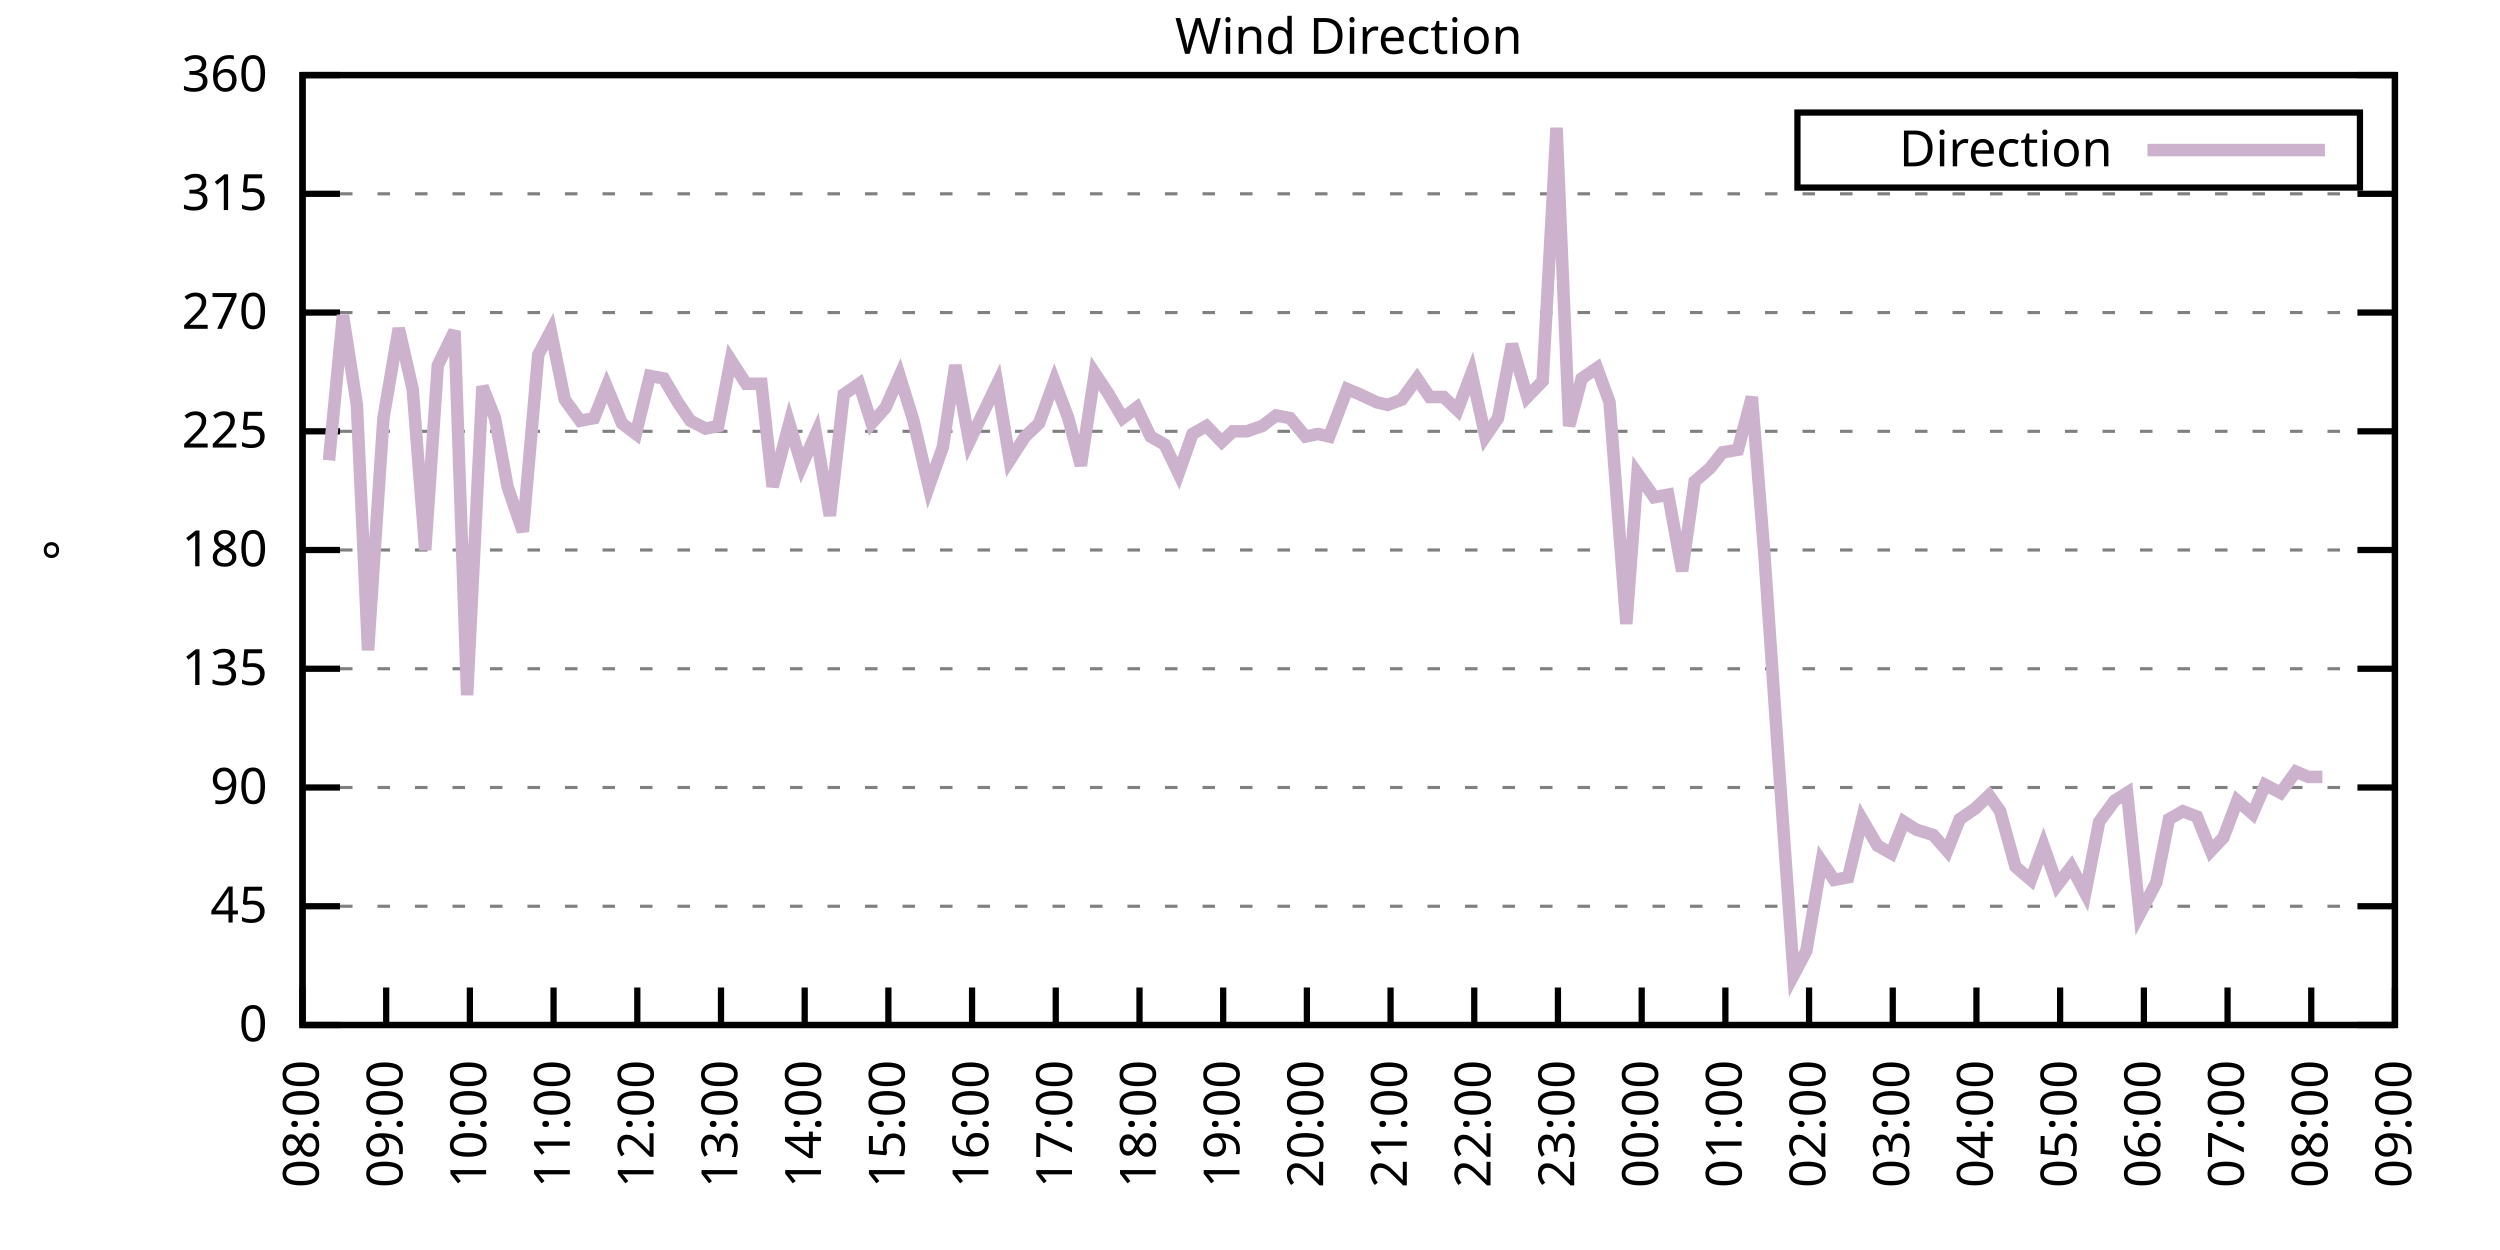
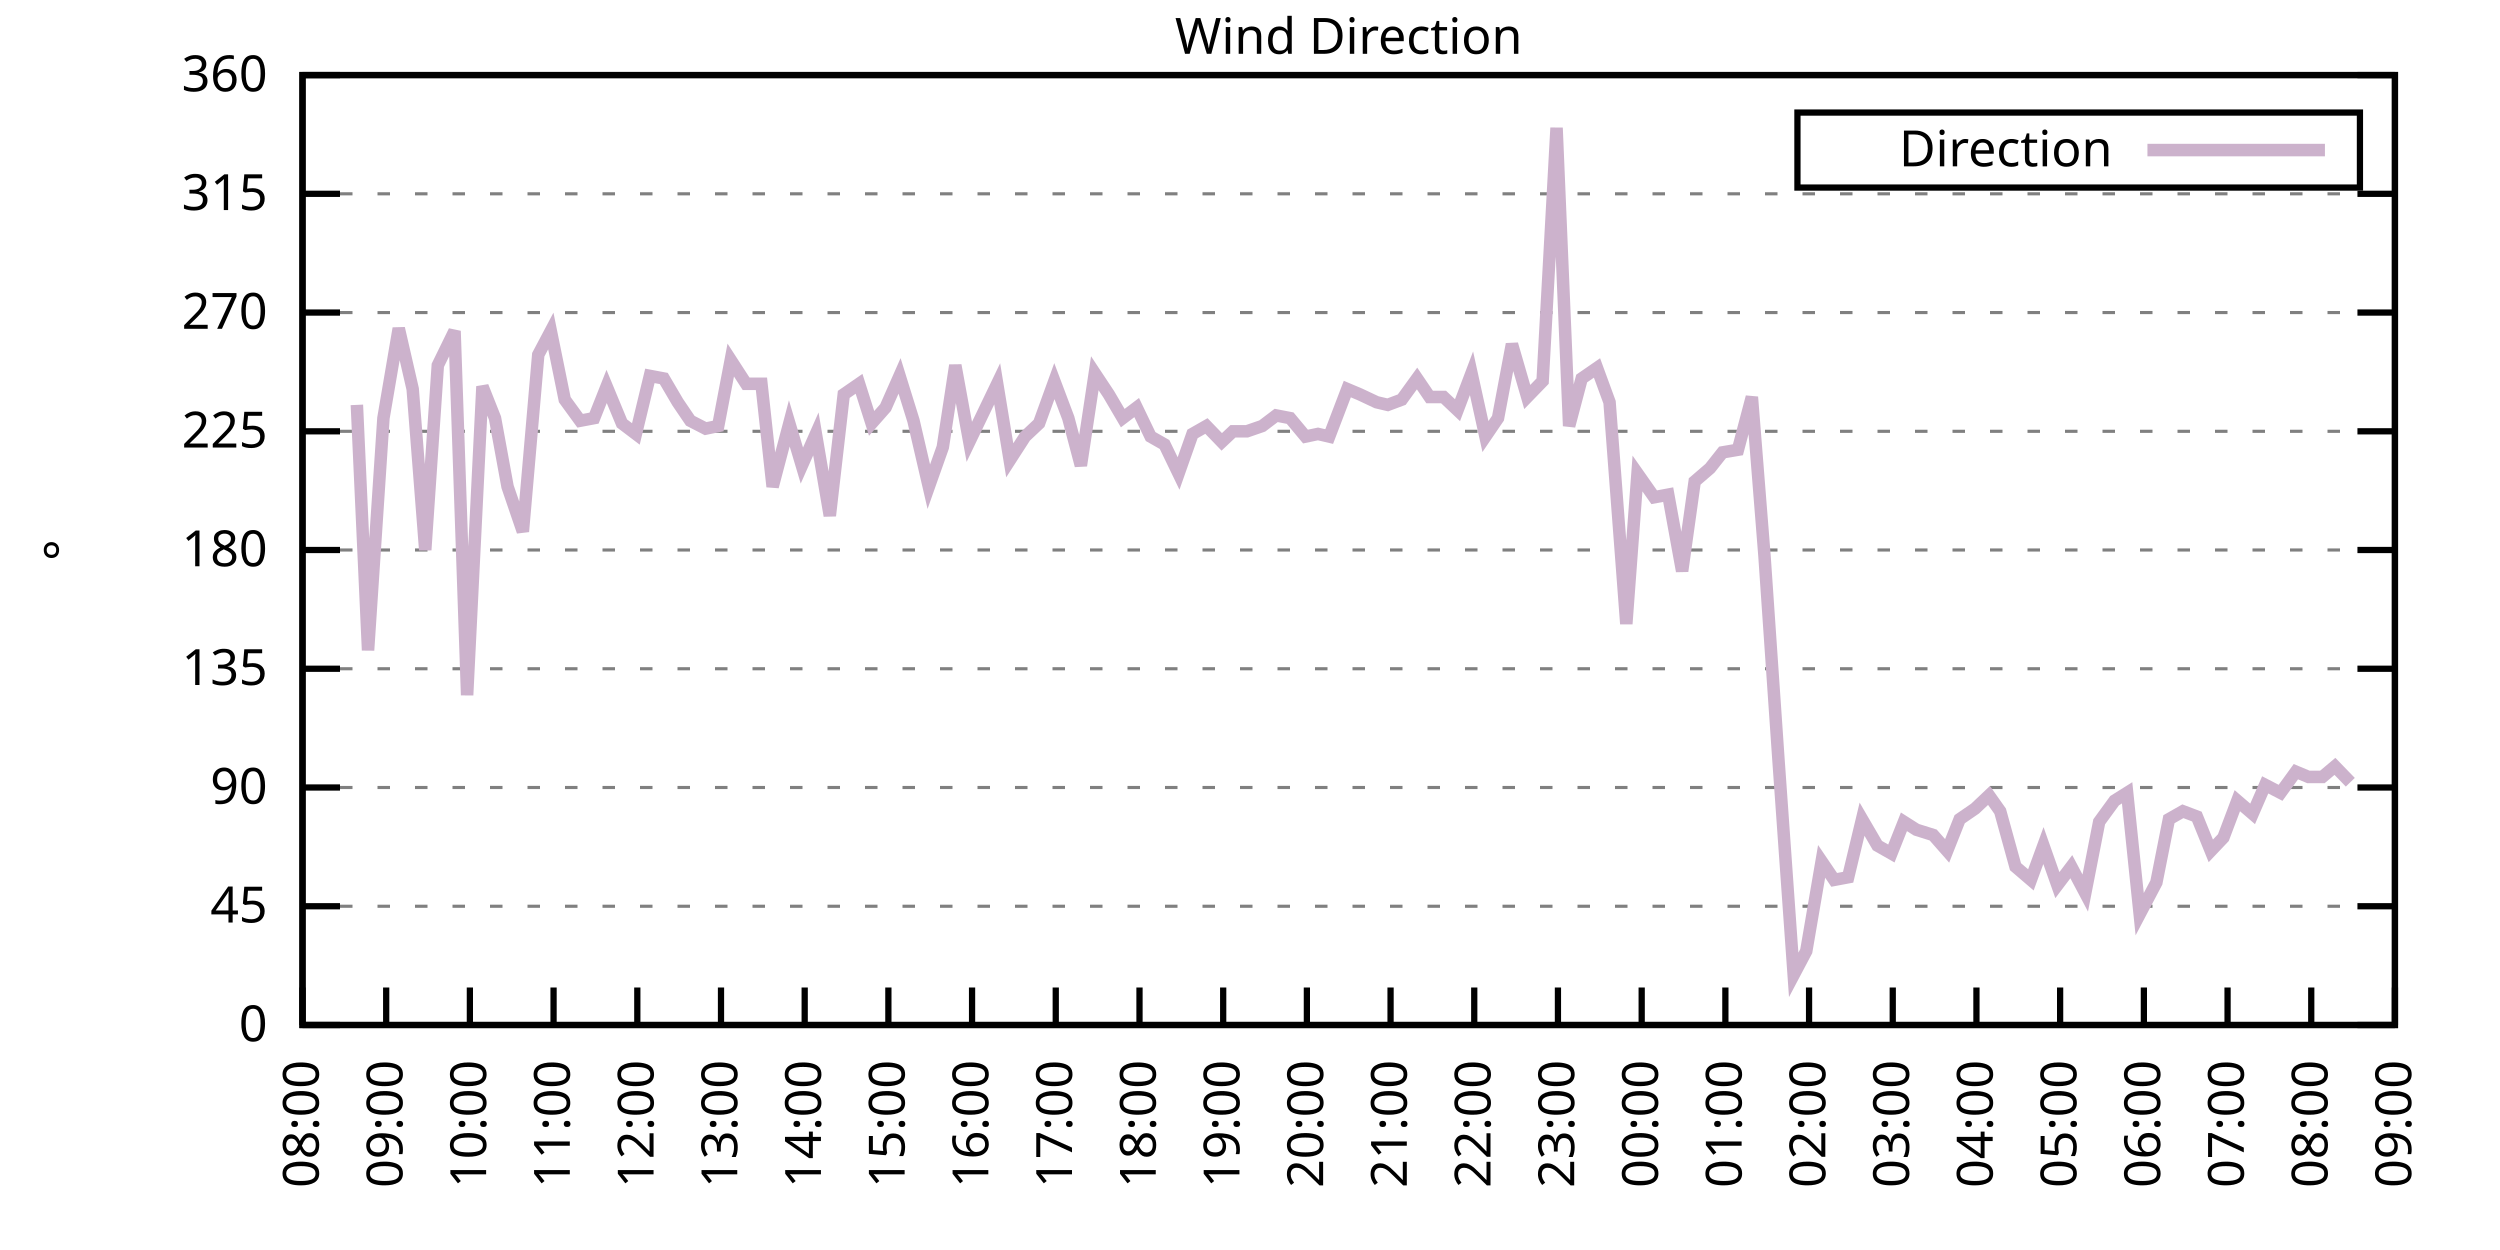
<svg xmlns="http://www.w3.org/2000/svg" xmlns:xlink="http://www.w3.org/1999/xlink" width="400" height="200" viewBox="0 0 400 200">
  <g id="gnuplot_canvas">
    <rect x="0" y="0" width="400" height="200" fill="none" />
    <defs>
      <circle id="gpDot" r="0.5" stroke-width="0.5" stroke="currentColor" />
      <path id="gpPt0" stroke-width="0.333" stroke="currentColor" d="M-1,0 h2 M0,-1 v2" />
      <path id="gpPt1" stroke-width="0.333" stroke="currentColor" d="M-1,-1 L1,1 M1,-1 L-1,1" />
      <path id="gpPt2" stroke-width="0.333" stroke="currentColor" d="M-1,0 L1,0 M0,-1 L0,1 M-1,-1 L1,1 M-1,1 L1,-1" />
      <rect id="gpPt3" stroke-width="0.333" stroke="currentColor" x="-1" y="-1" width="2" height="2" />
      <rect id="gpPt4" stroke-width="0.333" stroke="currentColor" fill="currentColor" x="-1" y="-1" width="2" height="2" />
      <circle id="gpPt5" stroke-width="0.333" stroke="currentColor" cx="0" cy="0" r="1" />
      <use xlink:href="#gpPt5" id="gpPt6" fill="currentColor" stroke="none" />
      <path id="gpPt7" stroke-width="0.333" stroke="currentColor" d="M0,-1.33 L-1.33,0.67 L1.33,0.67 z" />
      <use xlink:href="#gpPt7" id="gpPt8" fill="currentColor" stroke="none" />
      <use xlink:href="#gpPt7" id="gpPt9" stroke="currentColor" transform="rotate(180)" />
      <use xlink:href="#gpPt9" id="gpPt10" fill="currentColor" stroke="none" />
      <use xlink:href="#gpPt3" id="gpPt11" stroke="currentColor" transform="rotate(45)" />
      <use xlink:href="#gpPt11" id="gpPt12" fill="currentColor" stroke="none" />
      <path id="gpPt13" stroke-width="0.333" stroke="currentColor" d="M0,1.330 L1.265,0.411 L0.782,-1.067 L-0.782,-1.076 L-1.265,0.411 z" />
      <use xlink:href="#gpPt13" id="gpPt14" fill="currentColor" stroke="none" />
      <filter id="textbox" filterUnits="objectBoundingBox" x="0" y="0" height="1" width="1">
        <feFlood flood-color="white" flood-opacity="1" result="bgnd" />
        <feComposite in="SourceGraphic" in2="bgnd" operator="atop" />
      </filter>
      <filter id="greybox" filterUnits="objectBoundingBox" x="0" y="0" height="1" width="1">
        <feFlood flood-color="lightgrey" flood-opacity="1" result="grey" />
        <feComposite in="SourceGraphic" in2="grey" operator="atop" />
      </filter>
    </defs>
    <g fill="none" color="white" stroke="currentColor" stroke-width="1.00" stroke-linecap="butt" stroke-linejoin="miter">
</g>
    <g fill="none" color="black" stroke="currentColor" stroke-width="1.00" stroke-linecap="butt" stroke-linejoin="miter">
      <g stroke="none" shape-rendering="crispEdges">
        <polygon fill="rgb(255, 255, 255)" points="48.40,164.00 383.18,164.00 383.18,12.02 48.40,12.02 " />
      </g>
    </g>
    <g fill="none" color="black" stroke="currentColor" stroke-width="1.00" stroke-linecap="butt" stroke-linejoin="miter">
</g>
    <g fill="none" color="black" stroke="black" stroke-width="0.50" stroke-linecap="butt" stroke-linejoin="miter">
</g>
    <g fill="none" color="gray" stroke="currentColor" stroke-width="0.50" stroke-linecap="butt" stroke-linejoin="miter">
      <path stroke="gray" stroke-dasharray="2,4" class="gridline" d="M48.40,164.00 L383.19,164.00  " />
    </g>
    <g fill="none" color="gray" stroke="gray" stroke-width="1.00" stroke-linecap="butt" stroke-linejoin="miter">
</g>
    <g fill="none" color="black" stroke="currentColor" stroke-width="1.00" stroke-linecap="butt" stroke-linejoin="miter">
      <path stroke="black" d="M48.40,164.00 L54.40,164.00 M383.19,164.00 L377.19,164.00  " />
      <g transform="translate(42.80,166.60)" stroke="none" fill="black" font-family="Sans" font-size="8.00" text-anchor="end">
        <text>
          <tspan font-family="Sans"> 0</tspan>
        </text>
      </g>
    </g>
    <g fill="none" color="black" stroke="currentColor" stroke-width="1.00" stroke-linecap="butt" stroke-linejoin="miter">
</g>
    <g fill="none" color="black" stroke="black" stroke-width="0.50" stroke-linecap="butt" stroke-linejoin="miter">
</g>
    <g fill="none" color="gray" stroke="currentColor" stroke-width="0.50" stroke-linecap="butt" stroke-linejoin="miter">
      <path stroke="gray" stroke-dasharray="2,4" class="gridline" d="M48.40,145.00 L383.19,145.00  " />
    </g>
    <g fill="none" color="gray" stroke="gray" stroke-width="1.00" stroke-linecap="butt" stroke-linejoin="miter">
</g>
    <g fill="none" color="black" stroke="currentColor" stroke-width="1.00" stroke-linecap="butt" stroke-linejoin="miter">
      <path stroke="black" d="M48.40,145.00 L54.40,145.00 M383.19,145.00 L377.19,145.00  " />
      <g transform="translate(42.80,147.60)" stroke="none" fill="black" font-family="Sans" font-size="8.00" text-anchor="end">
        <text>
          <tspan font-family="Sans"> 45</tspan>
        </text>
      </g>
    </g>
    <g fill="none" color="black" stroke="currentColor" stroke-width="1.00" stroke-linecap="butt" stroke-linejoin="miter">
</g>
    <g fill="none" color="black" stroke="black" stroke-width="0.50" stroke-linecap="butt" stroke-linejoin="miter">
</g>
    <g fill="none" color="gray" stroke="currentColor" stroke-width="0.50" stroke-linecap="butt" stroke-linejoin="miter">
      <path stroke="gray" stroke-dasharray="2,4" class="gridline" d="M48.40,126.00 L383.19,126.00  " />
    </g>
    <g fill="none" color="gray" stroke="gray" stroke-width="1.00" stroke-linecap="butt" stroke-linejoin="miter">
</g>
    <g fill="none" color="black" stroke="currentColor" stroke-width="1.00" stroke-linecap="butt" stroke-linejoin="miter">
      <path stroke="black" d="M48.40,126.00 L54.40,126.00 M383.19,126.00 L377.19,126.00  " />
      <g transform="translate(42.80,128.60)" stroke="none" fill="black" font-family="Sans" font-size="8.00" text-anchor="end">
        <text>
          <tspan font-family="Sans"> 90</tspan>
        </text>
      </g>
    </g>
    <g fill="none" color="black" stroke="currentColor" stroke-width="1.00" stroke-linecap="butt" stroke-linejoin="miter">
</g>
    <g fill="none" color="black" stroke="black" stroke-width="0.50" stroke-linecap="butt" stroke-linejoin="miter">
</g>
    <g fill="none" color="gray" stroke="currentColor" stroke-width="0.50" stroke-linecap="butt" stroke-linejoin="miter">
      <path stroke="gray" stroke-dasharray="2,4" class="gridline" d="M48.40,107.00 L383.19,107.00  " />
    </g>
    <g fill="none" color="gray" stroke="gray" stroke-width="1.00" stroke-linecap="butt" stroke-linejoin="miter">
</g>
    <g fill="none" color="black" stroke="currentColor" stroke-width="1.00" stroke-linecap="butt" stroke-linejoin="miter">
      <path stroke="black" d="M48.40,107.00 L54.40,107.00 M383.19,107.00 L377.19,107.00  " />
      <g transform="translate(42.80,109.60)" stroke="none" fill="black" font-family="Sans" font-size="8.00" text-anchor="end">
        <text>
          <tspan font-family="Sans"> 135</tspan>
        </text>
      </g>
    </g>
    <g fill="none" color="black" stroke="currentColor" stroke-width="1.00" stroke-linecap="butt" stroke-linejoin="miter">
</g>
    <g fill="none" color="black" stroke="black" stroke-width="0.50" stroke-linecap="butt" stroke-linejoin="miter">
</g>
    <g fill="none" color="gray" stroke="currentColor" stroke-width="0.50" stroke-linecap="butt" stroke-linejoin="miter">
      <path stroke="gray" stroke-dasharray="2,4" class="gridline" d="M48.40,88.00 L383.19,88.00  " />
    </g>
    <g fill="none" color="gray" stroke="gray" stroke-width="1.00" stroke-linecap="butt" stroke-linejoin="miter">
</g>
    <g fill="none" color="black" stroke="currentColor" stroke-width="1.00" stroke-linecap="butt" stroke-linejoin="miter">
      <path stroke="black" d="M48.40,88.00 L54.40,88.00 M383.19,88.00 L377.19,88.00  " />
      <g transform="translate(42.80,90.60)" stroke="none" fill="black" font-family="Sans" font-size="8.00" text-anchor="end">
        <text>
          <tspan font-family="Sans"> 180</tspan>
        </text>
      </g>
    </g>
    <g fill="none" color="black" stroke="currentColor" stroke-width="1.00" stroke-linecap="butt" stroke-linejoin="miter">
</g>
    <g fill="none" color="black" stroke="black" stroke-width="0.50" stroke-linecap="butt" stroke-linejoin="miter">
</g>
    <g fill="none" color="gray" stroke="currentColor" stroke-width="0.50" stroke-linecap="butt" stroke-linejoin="miter">
      <path stroke="gray" stroke-dasharray="2,4" class="gridline" d="M48.40,69.01 L383.19,69.01  " />
    </g>
    <g fill="none" color="gray" stroke="gray" stroke-width="1.00" stroke-linecap="butt" stroke-linejoin="miter">
</g>
    <g fill="none" color="black" stroke="currentColor" stroke-width="1.00" stroke-linecap="butt" stroke-linejoin="miter">
      <path stroke="black" d="M48.40,69.01 L54.40,69.01 M383.19,69.01 L377.19,69.01  " />
      <g transform="translate(42.80,71.61)" stroke="none" fill="black" font-family="Sans" font-size="8.00" text-anchor="end">
        <text>
          <tspan font-family="Sans"> 225</tspan>
        </text>
      </g>
    </g>
    <g fill="none" color="black" stroke="currentColor" stroke-width="1.00" stroke-linecap="butt" stroke-linejoin="miter">
</g>
    <g fill="none" color="black" stroke="black" stroke-width="0.50" stroke-linecap="butt" stroke-linejoin="miter">
</g>
    <g fill="none" color="gray" stroke="currentColor" stroke-width="0.50" stroke-linecap="butt" stroke-linejoin="miter">
      <path stroke="gray" stroke-dasharray="2,4" class="gridline" d="M48.40,50.01 L383.19,50.01  " />
    </g>
    <g fill="none" color="gray" stroke="gray" stroke-width="1.00" stroke-linecap="butt" stroke-linejoin="miter">
</g>
    <g fill="none" color="black" stroke="currentColor" stroke-width="1.00" stroke-linecap="butt" stroke-linejoin="miter">
      <path stroke="black" d="M48.40,50.01 L54.40,50.01 M383.19,50.01 L377.19,50.01  " />
      <g transform="translate(42.80,52.61)" stroke="none" fill="black" font-family="Sans" font-size="8.00" text-anchor="end">
        <text>
          <tspan font-family="Sans"> 270</tspan>
        </text>
      </g>
    </g>
    <g fill="none" color="black" stroke="currentColor" stroke-width="1.00" stroke-linecap="butt" stroke-linejoin="miter">
</g>
    <g fill="none" color="black" stroke="black" stroke-width="0.50" stroke-linecap="butt" stroke-linejoin="miter">
</g>
    <g fill="none" color="gray" stroke="currentColor" stroke-width="0.50" stroke-linecap="butt" stroke-linejoin="miter">
      <path stroke="gray" stroke-dasharray="2,4" class="gridline" d="M48.40,31.01 L383.19,31.01  " />
    </g>
    <g fill="none" color="gray" stroke="gray" stroke-width="1.00" stroke-linecap="butt" stroke-linejoin="miter">
</g>
    <g fill="none" color="black" stroke="currentColor" stroke-width="1.00" stroke-linecap="butt" stroke-linejoin="miter">
      <path stroke="black" d="M48.40,31.01 L54.40,31.01 M383.19,31.01 L377.19,31.01  " />
      <g transform="translate(42.80,33.61)" stroke="none" fill="black" font-family="Sans" font-size="8.00" text-anchor="end">
        <text>
          <tspan font-family="Sans"> 315</tspan>
        </text>
      </g>
    </g>
    <g fill="none" color="black" stroke="currentColor" stroke-width="1.00" stroke-linecap="butt" stroke-linejoin="miter">
</g>
    <g fill="none" color="black" stroke="black" stroke-width="0.50" stroke-linecap="butt" stroke-linejoin="miter">
</g>
    <g fill="none" color="gray" stroke="currentColor" stroke-width="0.50" stroke-linecap="butt" stroke-linejoin="miter">
      <path stroke="gray" stroke-dasharray="2,4" class="gridline" d="M48.40,12.01 L383.19,12.01  " />
    </g>
    <g fill="none" color="gray" stroke="gray" stroke-width="1.00" stroke-linecap="butt" stroke-linejoin="miter">
</g>
    <g fill="none" color="black" stroke="currentColor" stroke-width="1.00" stroke-linecap="butt" stroke-linejoin="miter">
      <path stroke="black" d="M48.40,12.01 L54.40,12.01 M383.19,12.01 L377.19,12.01  " />
      <g transform="translate(42.80,14.61)" stroke="none" fill="black" font-family="Sans" font-size="8.00" text-anchor="end">
        <text>
          <tspan font-family="Sans"> 360</tspan>
        </text>
      </g>
    </g>
    <g fill="none" color="black" stroke="currentColor" stroke-width="1.00" stroke-linecap="butt" stroke-linejoin="miter">
      <path stroke="black" d="M48.40,164.00 L48.40,158.00  " />
      <g transform="translate(51.00,169.60) rotate(270.00)" stroke="none" fill="black" font-family="Sans" font-size="8.00" text-anchor="end">
        <text>
          <tspan font-family="Sans">08:00</tspan>
        </text>
      </g>
    </g>
    <g fill="none" color="black" stroke="currentColor" stroke-width="1.00" stroke-linecap="butt" stroke-linejoin="miter">
      <path stroke="black" d="M61.79,164.00 L61.79,158.00  " />
      <g transform="translate(64.39,169.60) rotate(270.00)" stroke="none" fill="black" font-family="Sans" font-size="8.00" text-anchor="end">
        <text>
          <tspan font-family="Sans">09:00</tspan>
        </text>
      </g>
    </g>
    <g fill="none" color="black" stroke="currentColor" stroke-width="1.00" stroke-linecap="butt" stroke-linejoin="miter">
      <path stroke="black" d="M75.18,164.00 L75.18,158.00  " />
      <g transform="translate(77.78,169.60) rotate(270.00)" stroke="none" fill="black" font-family="Sans" font-size="8.00" text-anchor="end">
        <text>
          <tspan font-family="Sans">10:00</tspan>
        </text>
      </g>
    </g>
    <g fill="none" color="black" stroke="currentColor" stroke-width="1.00" stroke-linecap="butt" stroke-linejoin="miter">
      <path stroke="black" d="M88.57,164.00 L88.57,158.00  " />
      <g transform="translate(91.17,169.60) rotate(270.00)" stroke="none" fill="black" font-family="Sans" font-size="8.00" text-anchor="end">
        <text>
          <tspan font-family="Sans">11:00</tspan>
        </text>
      </g>
    </g>
    <g fill="none" color="black" stroke="currentColor" stroke-width="1.00" stroke-linecap="butt" stroke-linejoin="miter">
      <path stroke="black" d="M101.97,164.00 L101.97,158.00  " />
      <g transform="translate(104.57,169.60) rotate(270.00)" stroke="none" fill="black" font-family="Sans" font-size="8.00" text-anchor="end">
        <text>
          <tspan font-family="Sans">12:00</tspan>
        </text>
      </g>
    </g>
    <g fill="none" color="black" stroke="currentColor" stroke-width="1.00" stroke-linecap="butt" stroke-linejoin="miter">
      <path stroke="black" d="M115.36,164.00 L115.36,158.00  " />
      <g transform="translate(117.96,169.60) rotate(270.00)" stroke="none" fill="black" font-family="Sans" font-size="8.00" text-anchor="end">
        <text>
          <tspan font-family="Sans">13:00</tspan>
        </text>
      </g>
    </g>
    <g fill="none" color="black" stroke="currentColor" stroke-width="1.00" stroke-linecap="butt" stroke-linejoin="miter">
      <path stroke="black" d="M128.75,164.00 L128.75,158.00  " />
      <g transform="translate(131.35,169.60) rotate(270.00)" stroke="none" fill="black" font-family="Sans" font-size="8.00" text-anchor="end">
        <text>
          <tspan font-family="Sans">14:00</tspan>
        </text>
      </g>
    </g>
    <g fill="none" color="black" stroke="currentColor" stroke-width="1.00" stroke-linecap="butt" stroke-linejoin="miter">
      <path stroke="black" d="M142.14,164.00 L142.14,158.00  " />
      <g transform="translate(144.74,169.60) rotate(270.00)" stroke="none" fill="black" font-family="Sans" font-size="8.00" text-anchor="end">
        <text>
          <tspan font-family="Sans">15:00</tspan>
        </text>
      </g>
    </g>
    <g fill="none" color="black" stroke="currentColor" stroke-width="1.00" stroke-linecap="butt" stroke-linejoin="miter">
      <path stroke="black" d="M155.53,164.00 L155.53,158.00  " />
      <g transform="translate(158.13,169.60) rotate(270.00)" stroke="none" fill="black" font-family="Sans" font-size="8.00" text-anchor="end">
        <text>
          <tspan font-family="Sans">16:00</tspan>
        </text>
      </g>
    </g>
    <g fill="none" color="black" stroke="currentColor" stroke-width="1.00" stroke-linecap="butt" stroke-linejoin="miter">
      <path stroke="black" d="M168.92,164.00 L168.92,158.00  " />
      <g transform="translate(171.52,169.60) rotate(270.00)" stroke="none" fill="black" font-family="Sans" font-size="8.00" text-anchor="end">
        <text>
          <tspan font-family="Sans">17:00</tspan>
        </text>
      </g>
    </g>
    <g fill="none" color="black" stroke="currentColor" stroke-width="1.00" stroke-linecap="butt" stroke-linejoin="miter">
      <path stroke="black" d="M182.32,164.00 L182.32,158.00  " />
      <g transform="translate(184.92,169.60) rotate(270.00)" stroke="none" fill="black" font-family="Sans" font-size="8.00" text-anchor="end">
        <text>
          <tspan font-family="Sans">18:00</tspan>
        </text>
      </g>
    </g>
    <g fill="none" color="black" stroke="currentColor" stroke-width="1.00" stroke-linecap="butt" stroke-linejoin="miter">
      <path stroke="black" d="M195.71,164.00 L195.71,158.00  " />
      <g transform="translate(198.31,169.60) rotate(270.00)" stroke="none" fill="black" font-family="Sans" font-size="8.00" text-anchor="end">
        <text>
          <tspan font-family="Sans">19:00</tspan>
        </text>
      </g>
    </g>
    <g fill="none" color="black" stroke="currentColor" stroke-width="1.00" stroke-linecap="butt" stroke-linejoin="miter">
      <path stroke="black" d="M209.10,164.00 L209.10,158.00  " />
      <g transform="translate(211.70,169.60) rotate(270.00)" stroke="none" fill="black" font-family="Sans" font-size="8.00" text-anchor="end">
        <text>
          <tspan font-family="Sans">20:00</tspan>
        </text>
      </g>
    </g>
    <g fill="none" color="black" stroke="currentColor" stroke-width="1.00" stroke-linecap="butt" stroke-linejoin="miter">
      <path stroke="black" d="M222.49,164.00 L222.49,158.00  " />
      <g transform="translate(225.09,169.60) rotate(270.00)" stroke="none" fill="black" font-family="Sans" font-size="8.00" text-anchor="end">
        <text>
          <tspan font-family="Sans">21:00</tspan>
        </text>
      </g>
    </g>
    <g fill="none" color="black" stroke="currentColor" stroke-width="1.00" stroke-linecap="butt" stroke-linejoin="miter">
      <path stroke="black" d="M235.88,164.00 L235.88,158.00  " />
      <g transform="translate(238.48,169.60) rotate(270.00)" stroke="none" fill="black" font-family="Sans" font-size="8.00" text-anchor="end">
        <text>
          <tspan font-family="Sans">22:00</tspan>
        </text>
      </g>
    </g>
    <g fill="none" color="black" stroke="currentColor" stroke-width="1.00" stroke-linecap="butt" stroke-linejoin="miter">
      <path stroke="black" d="M249.27,164.00 L249.27,158.00  " />
      <g transform="translate(251.87,169.60) rotate(270.00)" stroke="none" fill="black" font-family="Sans" font-size="8.00" text-anchor="end">
        <text>
          <tspan font-family="Sans">23:00</tspan>
        </text>
      </g>
    </g>
    <g fill="none" color="black" stroke="currentColor" stroke-width="1.00" stroke-linecap="butt" stroke-linejoin="miter">
      <path stroke="black" d="M262.67,164.00 L262.67,158.00  " />
      <g transform="translate(265.27,169.60) rotate(270.00)" stroke="none" fill="black" font-family="Sans" font-size="8.00" text-anchor="end">
        <text>
          <tspan font-family="Sans">00:00</tspan>
        </text>
      </g>
    </g>
    <g fill="none" color="black" stroke="currentColor" stroke-width="1.00" stroke-linecap="butt" stroke-linejoin="miter">
      <path stroke="black" d="M276.06,164.00 L276.06,158.00  " />
      <g transform="translate(278.66,169.60) rotate(270.00)" stroke="none" fill="black" font-family="Sans" font-size="8.00" text-anchor="end">
        <text>
          <tspan font-family="Sans">01:00</tspan>
        </text>
      </g>
    </g>
    <g fill="none" color="black" stroke="currentColor" stroke-width="1.00" stroke-linecap="butt" stroke-linejoin="miter">
      <path stroke="black" d="M289.45,164.00 L289.45,158.00  " />
      <g transform="translate(292.05,169.60) rotate(270.00)" stroke="none" fill="black" font-family="Sans" font-size="8.00" text-anchor="end">
        <text>
          <tspan font-family="Sans">02:00</tspan>
        </text>
      </g>
    </g>
    <g fill="none" color="black" stroke="currentColor" stroke-width="1.00" stroke-linecap="butt" stroke-linejoin="miter">
      <path stroke="black" d="M302.84,164.00 L302.84,158.00  " />
      <g transform="translate(305.44,169.60) rotate(270.00)" stroke="none" fill="black" font-family="Sans" font-size="8.00" text-anchor="end">
        <text>
          <tspan font-family="Sans">03:00</tspan>
        </text>
      </g>
    </g>
    <g fill="none" color="black" stroke="currentColor" stroke-width="1.00" stroke-linecap="butt" stroke-linejoin="miter">
      <path stroke="black" d="M316.23,164.00 L316.23,158.00  " />
      <g transform="translate(318.83,169.60) rotate(270.00)" stroke="none" fill="black" font-family="Sans" font-size="8.00" text-anchor="end">
        <text>
          <tspan font-family="Sans">04:00</tspan>
        </text>
      </g>
    </g>
    <g fill="none" color="black" stroke="currentColor" stroke-width="1.00" stroke-linecap="butt" stroke-linejoin="miter">
      <path stroke="black" d="M329.62,164.00 L329.62,158.00  " />
      <g transform="translate(332.22,169.60) rotate(270.00)" stroke="none" fill="black" font-family="Sans" font-size="8.00" text-anchor="end">
        <text>
          <tspan font-family="Sans">05:00</tspan>
        </text>
      </g>
    </g>
    <g fill="none" color="black" stroke="currentColor" stroke-width="1.00" stroke-linecap="butt" stroke-linejoin="miter">
      <path stroke="black" d="M343.02,164.00 L343.02,158.00  " />
      <g transform="translate(345.62,169.60) rotate(270.00)" stroke="none" fill="black" font-family="Sans" font-size="8.00" text-anchor="end">
        <text>
          <tspan font-family="Sans">06:00</tspan>
        </text>
      </g>
    </g>
    <g fill="none" color="black" stroke="currentColor" stroke-width="1.00" stroke-linecap="butt" stroke-linejoin="miter">
      <path stroke="black" d="M356.41,164.00 L356.41,158.00  " />
      <g transform="translate(359.01,169.60) rotate(270.00)" stroke="none" fill="black" font-family="Sans" font-size="8.00" text-anchor="end">
        <text>
          <tspan font-family="Sans">07:00</tspan>
        </text>
      </g>
    </g>
    <g fill="none" color="black" stroke="currentColor" stroke-width="1.00" stroke-linecap="butt" stroke-linejoin="miter">
      <path stroke="black" d="M369.80,164.00 L369.80,158.00  " />
      <g transform="translate(372.40,169.60) rotate(270.00)" stroke="none" fill="black" font-family="Sans" font-size="8.00" text-anchor="end">
        <text>
          <tspan font-family="Sans">08:00</tspan>
        </text>
      </g>
    </g>
    <g fill="none" color="black" stroke="currentColor" stroke-width="1.00" stroke-linecap="butt" stroke-linejoin="miter">
      <path stroke="black" d="M383.19,164.00 L383.19,158.00  " />
      <g transform="translate(385.79,169.60) rotate(270.00)" stroke="none" fill="black" font-family="Sans" font-size="8.00" text-anchor="end">
        <text>
          <tspan font-family="Sans">09:00</tspan>
        </text>
      </g>
    </g>
    <g fill="none" color="black" stroke="currentColor" stroke-width="1.00" stroke-linecap="butt" stroke-linejoin="miter">
</g>
    <g fill="none" color="black" stroke="currentColor" stroke-width="1.00" stroke-linecap="butt" stroke-linejoin="miter">
      <path stroke="black" d="M48.40,12.01 L48.40,164.00 L383.19,164.00 L383.19,12.01 L48.40,12.01 Z  " />
    </g>
    <g fill="none" color="black" stroke="currentColor" stroke-width="1.00" stroke-linecap="butt" stroke-linejoin="miter">
</g>
    <g fill="none" color="black" stroke="currentColor" stroke-width="1.00" stroke-linecap="butt" stroke-linejoin="miter">
      <path stroke="black" d="M287.59,30.01 L287.59,18.01 L377.59,18.01 L377.59,30.01 L287.59,30.01 Z  " />
    </g>
    <g id="Wind_direction_plot_1">
      <g fill="none" color="white" stroke="black" stroke-width="2.00" stroke-linecap="butt" stroke-linejoin="miter">
</g>
      <g fill="none" color="black" stroke="currentColor" stroke-width="2.00" stroke-linecap="butt" stroke-linejoin="miter">
        <g transform="translate(337.99,26.61)" stroke="none" fill="black" font-family="Sans" font-size="8.00" text-anchor="end">
          <text>
            <tspan font-family="Sans">Direction</tspan>
          </text>
        </g>
      </g>
      <g fill="none" color="black" stroke="currentColor" stroke-width="2.00" stroke-linecap="butt" stroke-linejoin="miter">
-         <path stroke="rgb(204, 178, 204)" d="M343.59,24.01 L371.99,24.01 M52.64,73.65 L54.87,50.43 L57.10,64.78 L58.89,104.05 L61.35,66.90 L63.80,52.54   L66.03,62.25 L68.04,88.00 L70.05,58.45 L72.73,52.96 L74.74,111.23 L77.19,61.83 L79.20,66.90 L81.21,77.87   L83.66,85.05 L86.12,56.76 L88.13,52.96 L90.36,63.94 L92.82,67.32 L95.05,66.90 L97.06,61.83 L99.51,67.74   L101.74,69.43 L103.98,60.14 L106.21,60.56 L108.44,64.36 L110.45,67.32 L112.90,68.58 L114.91,68.16 L116.92,57.61   L119.38,61.41 L121.83,61.41 L123.62,77.87 L126.29,67.74 L128.30,74.49 L130.54,69.43 L132.77,82.52 L135.00,63.10   L137.45,61.41 L139.46,67.74 L141.69,65.21 L143.93,60.14 L146.16,67.32 L148.61,77.87 L150.85,71.54 L152.85,58.45   L155.09,70.70 L159.55,61.41 L161.56,73.65 L164.01,69.85 L166.25,67.74 L168.70,60.98 L170.93,66.90 L172.94,74.49   L175.17,59.72 L177.41,63.10 L179.64,66.90 L181.87,65.21 L184.10,69.85 L186.33,71.12 L188.57,75.76 L190.80,69.43   L193.03,68.16 L195.48,70.70 L197.27,69.01 L199.50,69.01 L201.96,68.16 L204.19,66.47 L206.42,66.90 L208.88,69.85   L210.88,69.43 L212.67,69.85 L215.57,62.25 L217.58,63.10 L220.26,64.36 L222.04,64.78 L224.28,63.94 L226.73,60.56   L228.74,63.52 L230.97,63.52 L233.20,65.63 L235.44,59.72 L237.67,69.85 L239.68,66.90 L241.91,55.07 L244.36,63.52   L246.82,60.98 L249.05,20.45 L251.06,68.16 L253.07,60.56 L255.52,58.87 L257.53,64.36 L260.21,99.83 L262.00,75.76   L264.67,79.56 L266.91,79.14 L269.14,91.38 L271.15,77.03 L273.60,74.92 L275.61,72.38 L278.07,71.96 L280.30,63.52   L282.31,88.85 L284.54,121.36 L286.99,155.98 L289.00,152.18 L291.46,137.82 L293.47,140.78 L295.70,140.36 L297.93,131.07   L300.39,135.29 L302.62,136.56 L304.63,131.49 L306.63,132.76 L309.31,133.60 L311.54,136.14 L313.55,131.07 L316.01,129.38   L318.24,127.27 L320.03,129.80 L322.48,138.67 L324.94,140.78 L326.95,135.29 L329.18,141.62 L331.41,138.67 L333.64,142.89   L335.87,131.49 L338.33,128.11 L340.34,126.85 L342.35,146.27 L345.02,141.20 L347.03,131.07 L349.26,129.80 L351.50,130.65   L353.73,136.14 L355.74,134.02 L357.97,128.11 L360.42,130.22 L362.43,125.58 L364.89,126.85 L367.34,123.47 L369.35,124.31   L371.58,124.31  " />
+         <path stroke="rgb(204, 178, 204)" d="M343.59,24.01 L371.99,24.01 M57.10,64.78 L58.89,104.05 L61.35,66.90 L63.80,52.54 L66.03,62.25 L68.04,88.00   L70.05,58.45 L72.73,52.96 L74.74,111.23 L77.19,61.83 L79.20,66.90 L81.21,77.87 L83.66,85.05 L86.12,56.76   L88.13,52.96 L90.36,63.94 L92.82,67.32 L95.05,66.90 L97.06,61.83 L99.51,67.74 L101.74,69.43 L103.98,60.14   L106.21,60.56 L108.44,64.36 L110.45,67.32 L112.90,68.58 L114.91,68.16 L116.92,57.61 L119.38,61.41 L121.83,61.41   L123.62,77.87 L126.29,67.74 L128.30,74.49 L130.54,69.43 L132.77,82.52 L135.00,63.10 L137.45,61.41 L139.46,67.74   L141.69,65.21 L143.93,60.14 L146.16,67.32 L148.61,77.87 L150.85,71.54 L152.85,58.45 L155.09,70.70 L159.55,61.41   L161.56,73.65 L164.01,69.85 L166.25,67.74 L168.70,60.98 L170.93,66.90 L172.94,74.49 L175.17,59.72 L177.41,63.10   L179.64,66.90 L181.87,65.21 L184.10,69.85 L186.33,71.12 L188.57,75.76 L190.80,69.43 L193.03,68.16 L195.48,70.70   L197.27,69.01 L199.50,69.01 L201.96,68.16 L204.19,66.47 L206.42,66.90 L208.88,69.85 L210.88,69.43 L212.67,69.85   L215.57,62.25 L217.58,63.10 L220.26,64.36 L222.04,64.78 L224.28,63.94 L226.73,60.56 L228.74,63.52 L230.97,63.52   L233.20,65.63 L235.44,59.72 L237.67,69.85 L239.68,66.90 L241.91,55.07 L244.36,63.52 L246.82,60.98 L249.05,20.45   L251.06,68.16 L253.07,60.56 L255.52,58.87 L257.53,64.36 L260.21,99.83 L262.00,75.76 L264.67,79.56 L266.91,79.14   L269.14,91.38 L271.15,77.03 L273.60,74.92 L275.61,72.38 L278.07,71.96 L280.30,63.52 L282.31,88.85 L284.54,121.36   L286.99,155.98 L289.00,152.18 L291.46,137.82 L293.47,140.78 L295.70,140.36 L297.93,131.07 L300.39,135.29 L302.62,136.56   L304.63,131.49 L306.63,132.76 L309.31,133.60 L311.54,136.14 L313.55,131.07 L316.01,129.38 L318.24,127.27 L320.03,129.80   L322.48,138.67 L324.94,140.78 L326.95,135.29 L329.18,141.62 L331.41,138.67 L333.64,142.89 L335.87,131.49 L338.33,128.11   L340.34,126.85 L342.35,146.27 L345.02,141.20 L347.03,131.07 L349.26,129.80 L351.50,130.65 L353.73,136.14 L355.74,134.02   L357.97,128.11 L360.42,130.22 L362.43,125.58 L364.89,126.85 L367.34,123.47 L369.35,124.31 L371.58,124.31 L373.59,122.62   L376.05,125.16  " />
      </g>
    </g>
    <g fill="none" color="black" stroke="currentColor" stroke-width="2.00" stroke-linecap="butt" stroke-linejoin="miter">
</g>
    <g fill="none" color="black" stroke="black" stroke-width="1.00" stroke-linecap="butt" stroke-linejoin="miter">
</g>
    <g fill="none" color="black" stroke="currentColor" stroke-width="1.00" stroke-linecap="butt" stroke-linejoin="miter">
      <path stroke="black" d="M48.40,12.01 L48.40,164.00 L383.19,164.00 L383.19,12.01 L48.40,12.01 Z  " />
      <g transform="translate(12.80,88.01) rotate(270.00)" stroke="none" fill="black" font-family="Sans" font-size="8.00" text-anchor="middle">
        <text>
          <tspan font-family="Sans">°</tspan>
        </text>
      </g>
    </g>
    <g fill="none" color="black" stroke="currentColor" stroke-width="1.00" stroke-linecap="butt" stroke-linejoin="miter">
</g>
    <g fill="none" color="black" stroke="currentColor" stroke-width="1.00" stroke-linecap="butt" stroke-linejoin="miter">
      <g transform="translate(215.79,8.61)" stroke="none" fill="black" font-family="Sans" font-size="8.00" text-anchor="middle">
        <text>
          <tspan font-family="Sans">Wind Direction</tspan>
        </text>
      </g>
    </g>
    <g fill="none" color="black" stroke="currentColor" stroke-width="1.00" stroke-linecap="butt" stroke-linejoin="miter">
</g>
  </g>
</svg>
